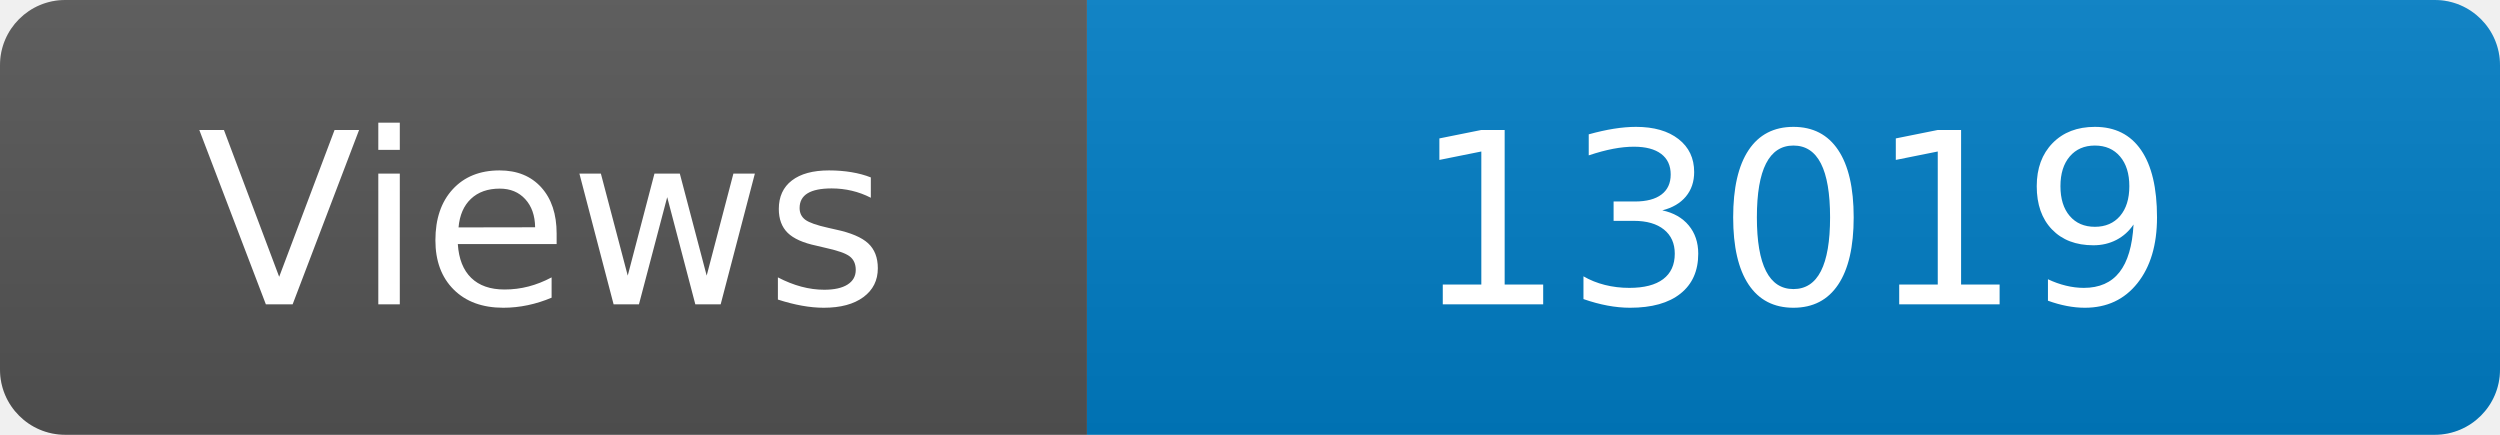
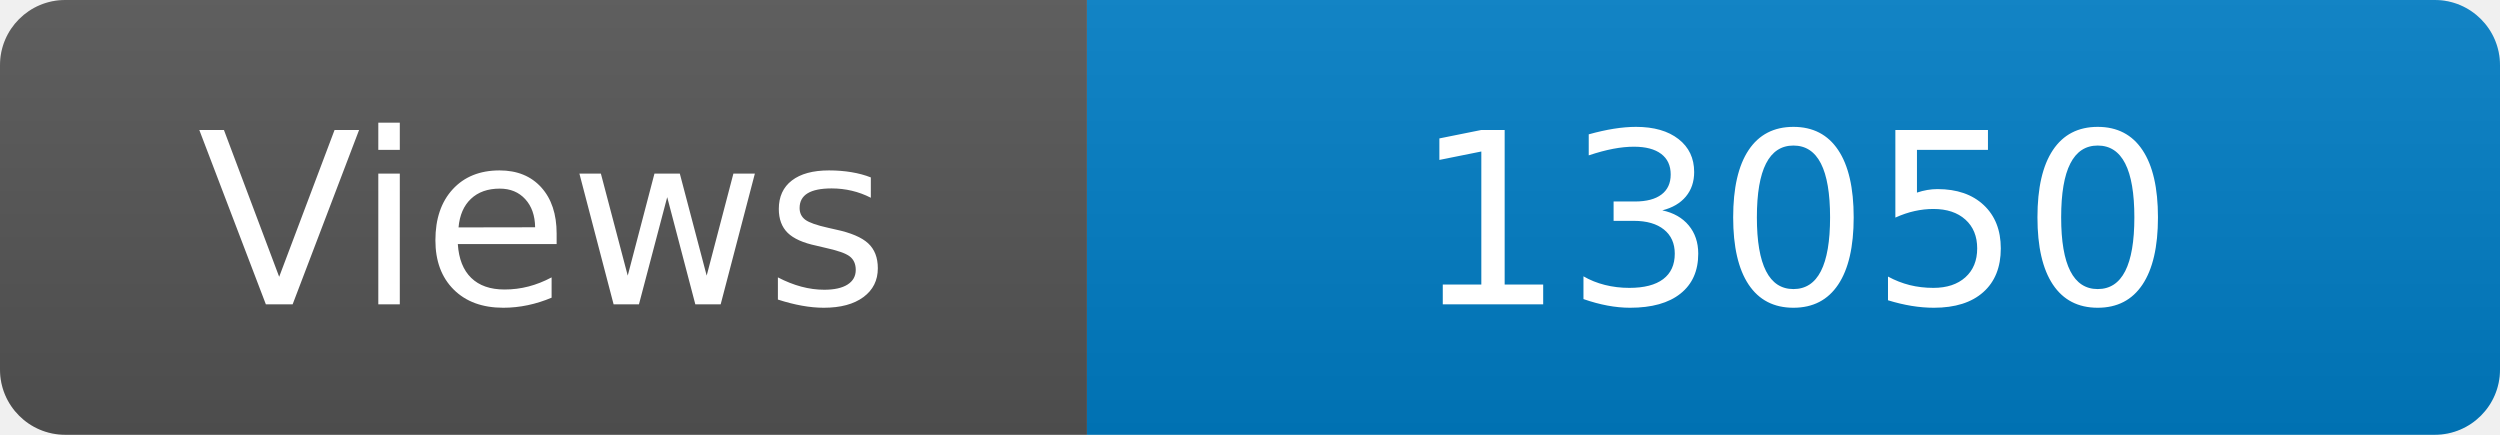
<svg xmlns="http://www.w3.org/2000/svg" width="115" height="20" role="img" aria-label="Maintained?: yes">
  <linearGradient id="s" x2="0" y2="100%">
    <stop offset="0" stop-color="#bbb" stop-opacity=".1" />
    <stop offset="1" stop-opacity=".1" />
  </linearGradient>
  <clipPath id="r">
    <rect width="115" height="20" rx="3" fill="#fff" />
  </clipPath>
  <g clip-path="url(#r)">
    <rect width="50" height="20" fill="#555" />
    <rect x="50" width="160" height="20" fill="#007ec6" />
    <rect width="115" height="20" fill="url(#s)" />
  </g>
  <g fill="#fff" text-anchor="middle" font-family="Verdana,Geneva,DejaVu Sans,sans-serif" font-size="110">
    <text x="250" y="140" transform="scale(.1)" fill="#fff">Views</text>
-     <text x="825" y="140" transform="scale(.1)" fill="#fff">13019</text>
+     <text x="825" y="140" transform="scale(.1)" fill="#fff">13050</text>
  </g>
</svg>
